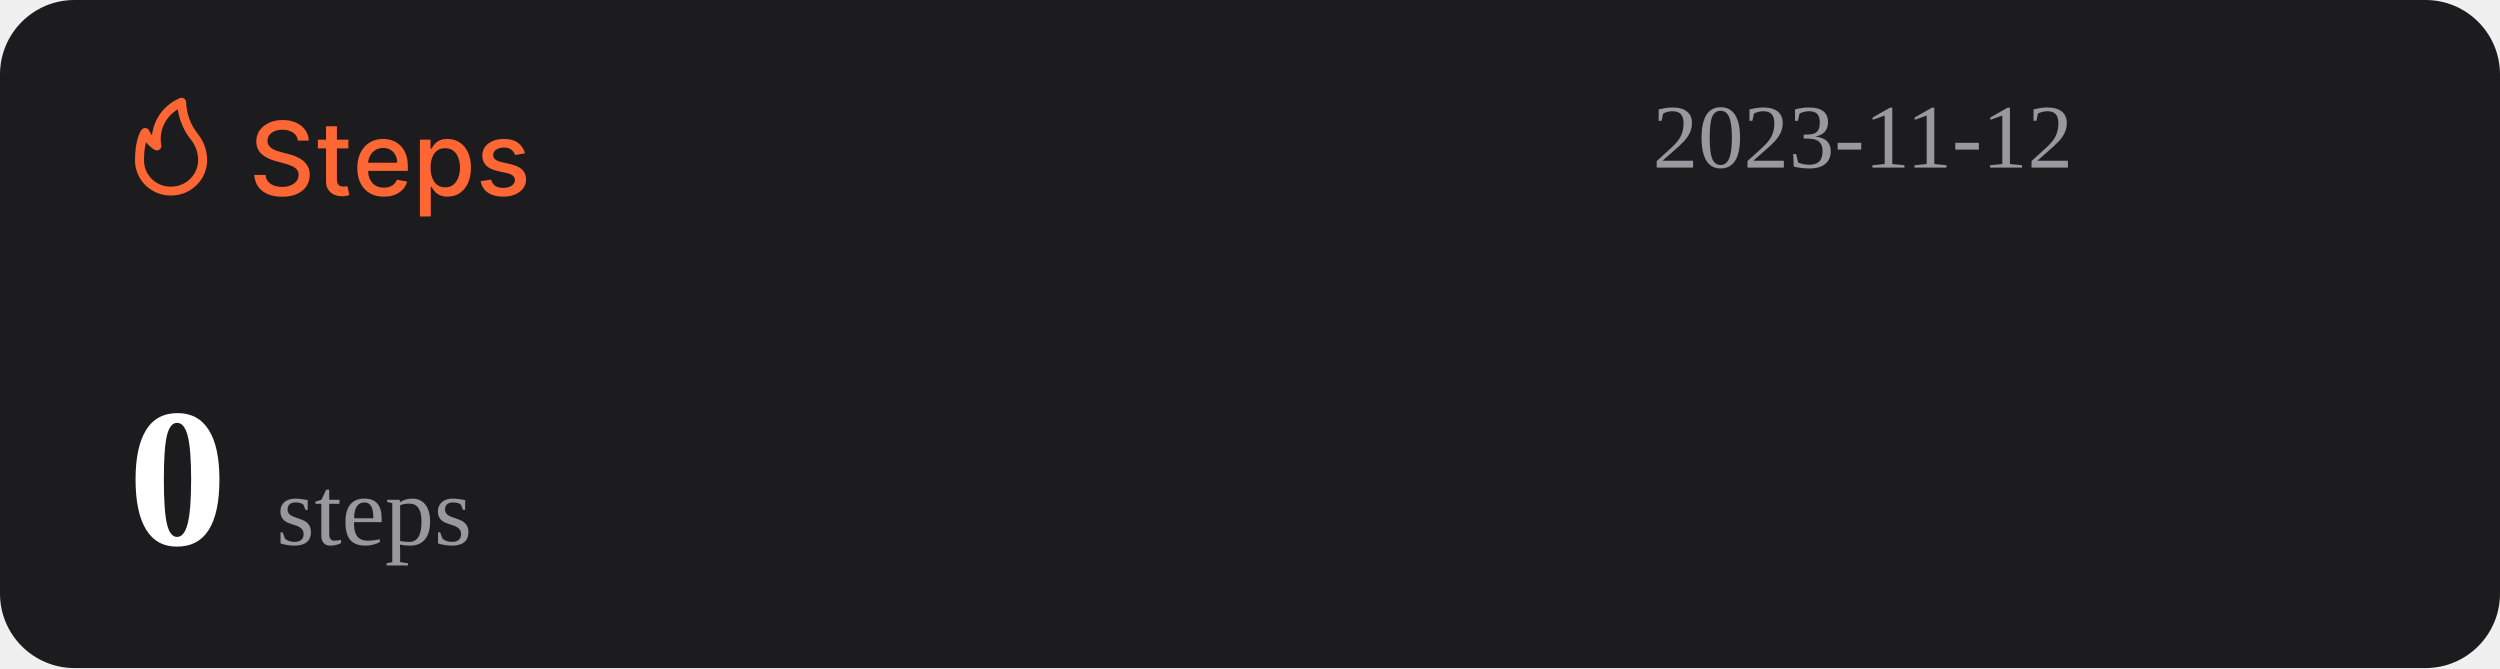
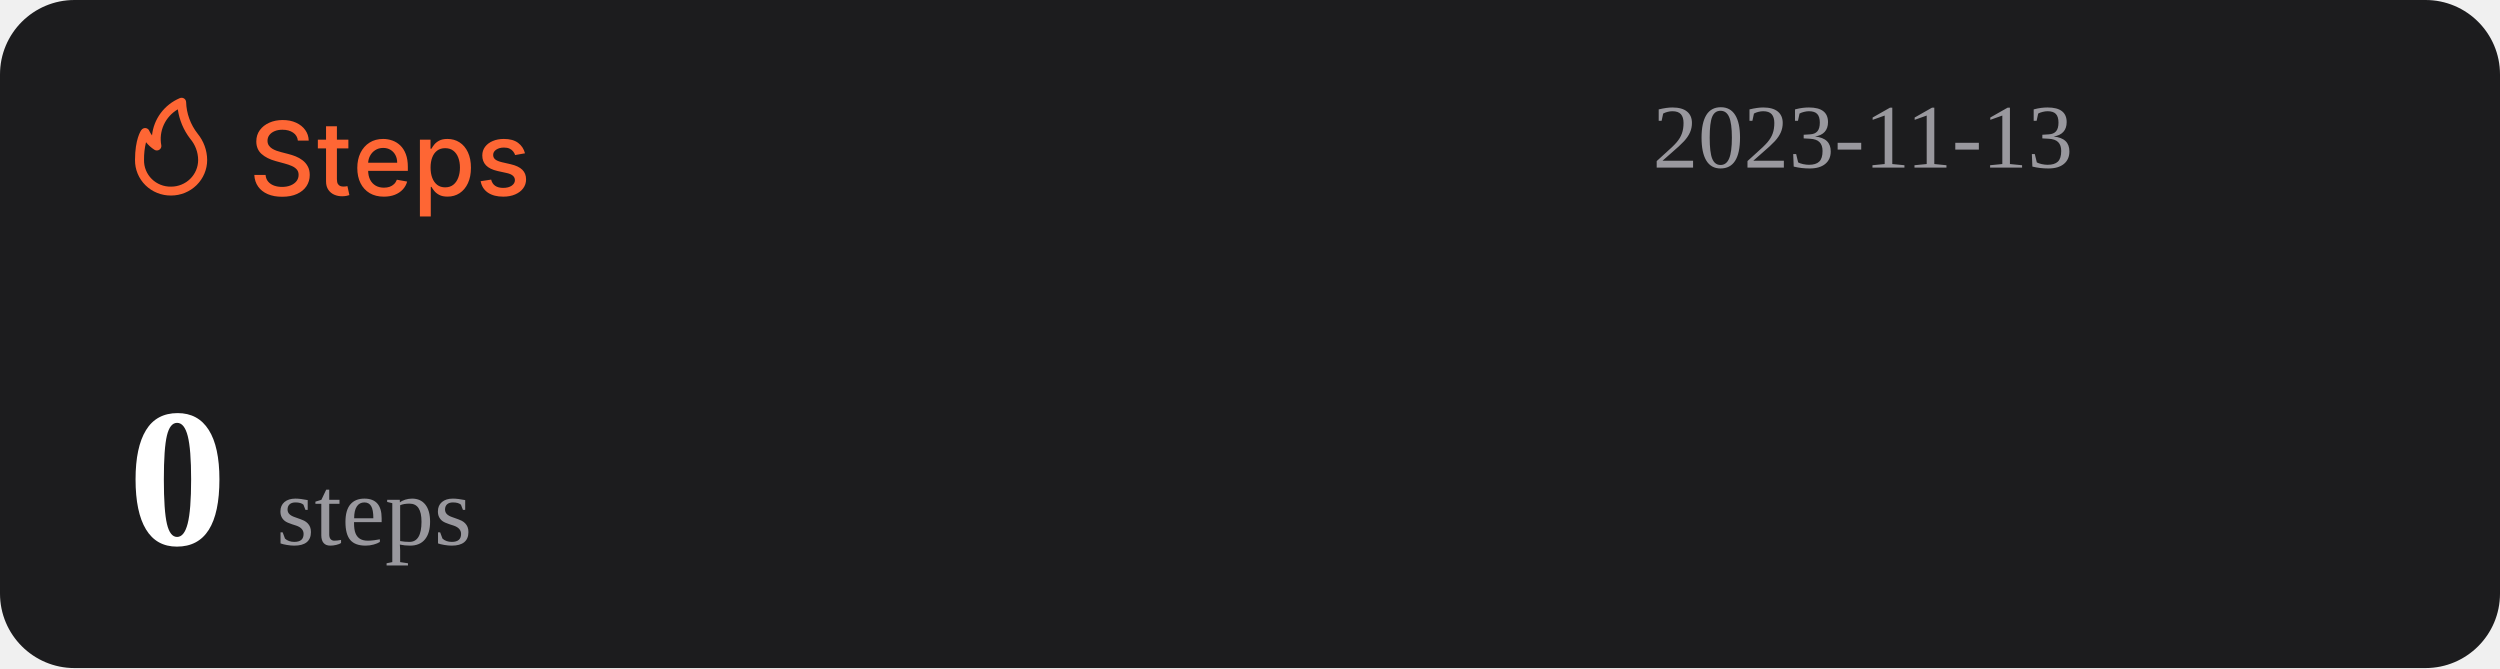
<svg xmlns="http://www.w3.org/2000/svg" width="1074" height="287" viewBox="0 0 1074 287" fill="none">
  <rect width="1074" height="287" rx="32" fill="#1C1C1E" />
  <path d="M127.969 60.406C127.802 58.927 127.115 57.781 125.906 56.969C124.698 56.146 123.177 55.734 121.344 55.734C120.031 55.734 118.896 55.943 117.938 56.359C116.979 56.766 116.234 57.328 115.703 58.047C115.182 58.755 114.922 59.562 114.922 60.469C114.922 61.229 115.099 61.885 115.453 62.438C115.818 62.99 116.292 63.453 116.875 63.828C117.469 64.193 118.104 64.5 118.781 64.75C119.458 64.99 120.109 65.188 120.734 65.344L123.859 66.156C124.88 66.406 125.927 66.745 127 67.172C128.073 67.599 129.068 68.162 129.984 68.859C130.901 69.557 131.641 70.422 132.203 71.453C132.776 72.484 133.063 73.719 133.063 75.156C133.063 76.969 132.594 78.578 131.656 79.984C130.729 81.391 129.38 82.5 127.609 83.312C125.849 84.125 123.719 84.531 121.219 84.531C118.823 84.531 116.75 84.151 115 83.391C113.25 82.63 111.88 81.552 110.891 80.156C109.901 78.75 109.354 77.083 109.25 75.156H114.094C114.188 76.312 114.563 77.276 115.219 78.047C115.885 78.807 116.734 79.375 117.766 79.75C118.807 80.115 119.948 80.297 121.188 80.297C122.552 80.297 123.766 80.083 124.828 79.656C125.901 79.219 126.745 78.615 127.359 77.844C127.974 77.062 128.281 76.151 128.281 75.109C128.281 74.162 128.01 73.385 127.469 72.781C126.938 72.177 126.214 71.677 125.297 71.281C124.391 70.885 123.365 70.537 122.219 70.234L118.438 69.203C115.875 68.505 113.844 67.479 112.344 66.125C110.854 64.771 110.109 62.979 110.109 60.75C110.109 58.906 110.609 57.297 111.609 55.922C112.609 54.547 113.964 53.479 115.672 52.719C117.38 51.948 119.307 51.562 121.453 51.562C123.62 51.562 125.531 51.943 127.188 52.703C128.854 53.464 130.167 54.51 131.125 55.844C132.083 57.167 132.583 58.688 132.625 60.406H127.969ZM149.66 60V63.75H136.551V60H149.66ZM140.066 54.25H144.738V76.953C144.738 77.859 144.874 78.542 145.145 79C145.415 79.448 145.764 79.755 146.191 79.922C146.629 80.078 147.103 80.156 147.613 80.156C147.988 80.156 148.316 80.13 148.598 80.078C148.879 80.026 149.098 79.984 149.254 79.953L150.098 83.812C149.827 83.917 149.441 84.021 148.941 84.125C148.441 84.24 147.816 84.302 147.066 84.312C145.837 84.333 144.691 84.115 143.629 83.656C142.566 83.198 141.707 82.49 141.051 81.531C140.395 80.573 140.066 79.37 140.066 77.922V54.25ZM164.914 84.484C162.549 84.484 160.513 83.979 158.805 82.969C157.107 81.948 155.794 80.516 154.867 78.672C153.951 76.818 153.492 74.646 153.492 72.156C153.492 69.698 153.951 67.531 154.867 65.656C155.794 63.781 157.086 62.318 158.742 61.266C160.409 60.214 162.357 59.688 164.586 59.688C165.94 59.688 167.253 59.911 168.523 60.359C169.794 60.807 170.935 61.51 171.945 62.469C172.956 63.427 173.753 64.672 174.336 66.203C174.919 67.724 175.211 69.573 175.211 71.75V73.406H156.133V69.906H170.633C170.633 68.677 170.383 67.588 169.883 66.641C169.383 65.682 168.68 64.927 167.773 64.375C166.878 63.823 165.826 63.547 164.617 63.547C163.305 63.547 162.159 63.87 161.18 64.516C160.211 65.151 159.461 65.984 158.93 67.016C158.409 68.037 158.148 69.146 158.148 70.344V73.078C158.148 74.682 158.43 76.047 158.992 77.172C159.565 78.297 160.362 79.156 161.383 79.75C162.404 80.333 163.596 80.625 164.961 80.625C165.846 80.625 166.654 80.5 167.383 80.25C168.112 79.99 168.742 79.604 169.273 79.094C169.805 78.583 170.211 77.953 170.492 77.203L174.914 78C174.56 79.302 173.924 80.443 173.008 81.422C172.102 82.391 170.961 83.146 169.586 83.688C168.221 84.219 166.664 84.484 164.914 84.484ZM180.395 93V60H184.957V63.891H185.348C185.618 63.391 186.009 62.812 186.52 62.156C187.03 61.5 187.738 60.927 188.645 60.438C189.551 59.938 190.749 59.688 192.238 59.688C194.176 59.688 195.905 60.177 197.426 61.156C198.947 62.135 200.139 63.547 201.004 65.391C201.879 67.234 202.316 69.453 202.316 72.047C202.316 74.641 201.884 76.865 201.02 78.719C200.155 80.562 198.967 81.984 197.457 82.984C195.947 83.974 194.223 84.469 192.285 84.469C190.827 84.469 189.634 84.224 188.707 83.734C187.79 83.245 187.072 82.672 186.551 82.016C186.03 81.359 185.629 80.776 185.348 80.266H185.066V93H180.395ZM184.973 72C184.973 73.688 185.217 75.167 185.707 76.438C186.197 77.708 186.905 78.703 187.832 79.422C188.759 80.13 189.895 80.484 191.238 80.484C192.634 80.484 193.801 80.115 194.738 79.375C195.676 78.625 196.384 77.609 196.863 76.328C197.353 75.047 197.598 73.604 197.598 72C197.598 70.417 197.358 68.995 196.879 67.734C196.41 66.474 195.702 65.479 194.754 64.75C193.816 64.021 192.645 63.656 191.238 63.656C189.884 63.656 188.738 64.005 187.801 64.703C186.874 65.401 186.171 66.375 185.691 67.625C185.212 68.875 184.973 70.333 184.973 72ZM225.535 65.859L221.301 66.609C221.124 66.068 220.842 65.552 220.457 65.062C220.082 64.573 219.572 64.172 218.926 63.859C218.28 63.547 217.473 63.391 216.504 63.391C215.181 63.391 214.077 63.688 213.191 64.281C212.306 64.865 211.863 65.62 211.863 66.547C211.863 67.349 212.16 67.995 212.754 68.484C213.348 68.974 214.306 69.375 215.629 69.688L219.441 70.562C221.65 71.073 223.296 71.859 224.379 72.922C225.462 73.984 226.004 75.365 226.004 77.062C226.004 78.5 225.587 79.781 224.754 80.906C223.931 82.021 222.78 82.896 221.301 83.531C219.832 84.167 218.129 84.484 216.191 84.484C213.504 84.484 211.311 83.912 209.613 82.766C207.915 81.609 206.874 79.969 206.488 77.844L211.004 77.156C211.285 78.333 211.863 79.224 212.738 79.828C213.613 80.422 214.754 80.719 216.16 80.719C217.691 80.719 218.915 80.401 219.832 79.766C220.749 79.12 221.207 78.333 221.207 77.406C221.207 76.656 220.926 76.026 220.363 75.516C219.811 75.005 218.962 74.62 217.816 74.359L213.754 73.469C211.514 72.958 209.858 72.146 208.785 71.031C207.723 69.917 207.191 68.505 207.191 66.797C207.191 65.38 207.587 64.141 208.379 63.078C209.171 62.016 210.264 61.188 211.66 60.594C213.056 59.99 214.655 59.688 216.457 59.688C219.051 59.688 221.092 60.25 222.582 61.375C224.072 62.49 225.056 63.984 225.535 65.859Z" fill="#FE6634" />
  <path d="M73.501 83.999C77.611 83.999 81.554 82.39 84.46 79.526C87.367 76.663 89 72.779 89 68.729C88.969 64.607 87.521 60.617 84.893 57.41C81.828 53.501 80.099 48.737 79.952 43.8C79.934 43.489 79.839 43.187 79.675 42.921C79.512 42.654 79.284 42.431 79.013 42.271C78.742 42.111 78.435 42.019 78.119 42.003C77.803 41.986 77.488 42.047 77.201 42.178C73.95 43.556 71.133 45.767 69.041 48.579C66.95 51.392 65.66 54.704 65.305 58.173C64.858 57.578 64.475 56.938 64.162 56.265C64.042 55.939 63.835 55.651 63.562 55.432C63.289 55.214 62.961 55.073 62.612 55.024C62.262 54.977 61.906 55.025 61.581 55.163C61.257 55.3 60.977 55.523 60.772 55.806C60.481 56.15 58.001 59.815 58.001 68.729C57.978 70.741 58.363 72.737 59.133 74.6C59.904 76.463 61.045 78.155 62.489 79.578C63.933 81 65.65 82.124 67.542 82.883C69.433 83.643 71.459 84.022 73.501 83.999ZM76.387 46.969C77.034 51.543 78.854 55.879 81.677 59.567C83.878 62.13 85.099 65.371 85.125 68.729C85.125 71.766 83.9 74.679 81.72 76.827C79.54 78.975 76.584 80.181 73.501 80.181C71.965 80.215 70.438 79.942 69.012 79.379C67.586 78.815 66.29 77.973 65.204 76.903C64.118 75.832 63.263 74.556 62.691 73.151C62.119 71.747 61.842 70.242 61.876 68.729C61.836 66.159 62.122 63.594 62.728 61.094C63.746 62.358 64.963 63.453 66.332 64.339C66.647 64.539 67.014 64.645 67.389 64.644C67.763 64.644 68.13 64.536 68.444 64.334C68.758 64.132 69.005 63.844 69.156 63.506C69.308 63.168 69.356 62.794 69.296 62.43C68.728 59.448 69.104 56.365 70.372 53.6C71.641 50.835 73.74 48.52 76.387 46.969Z" fill="#FE6634" />
-   <text id="datetime" x="710" y="72" font-size="39" fill="#99989E">2023-11-12</text>
+   <text id="datetime" x="710" y="72" font-size="39" fill="#99989E">2023-11-13</text>
  <g>
    <text id="steps" x="55" y="234" font-size="85" fill="#FFFFFF">
      <tspan id="step-count" font-weight="bold">0</tspan>
      <tspan font-size="42" fill="#99989E" font-weight="lighter">steps</tspan>
    </text>
  </g>
</svg>
